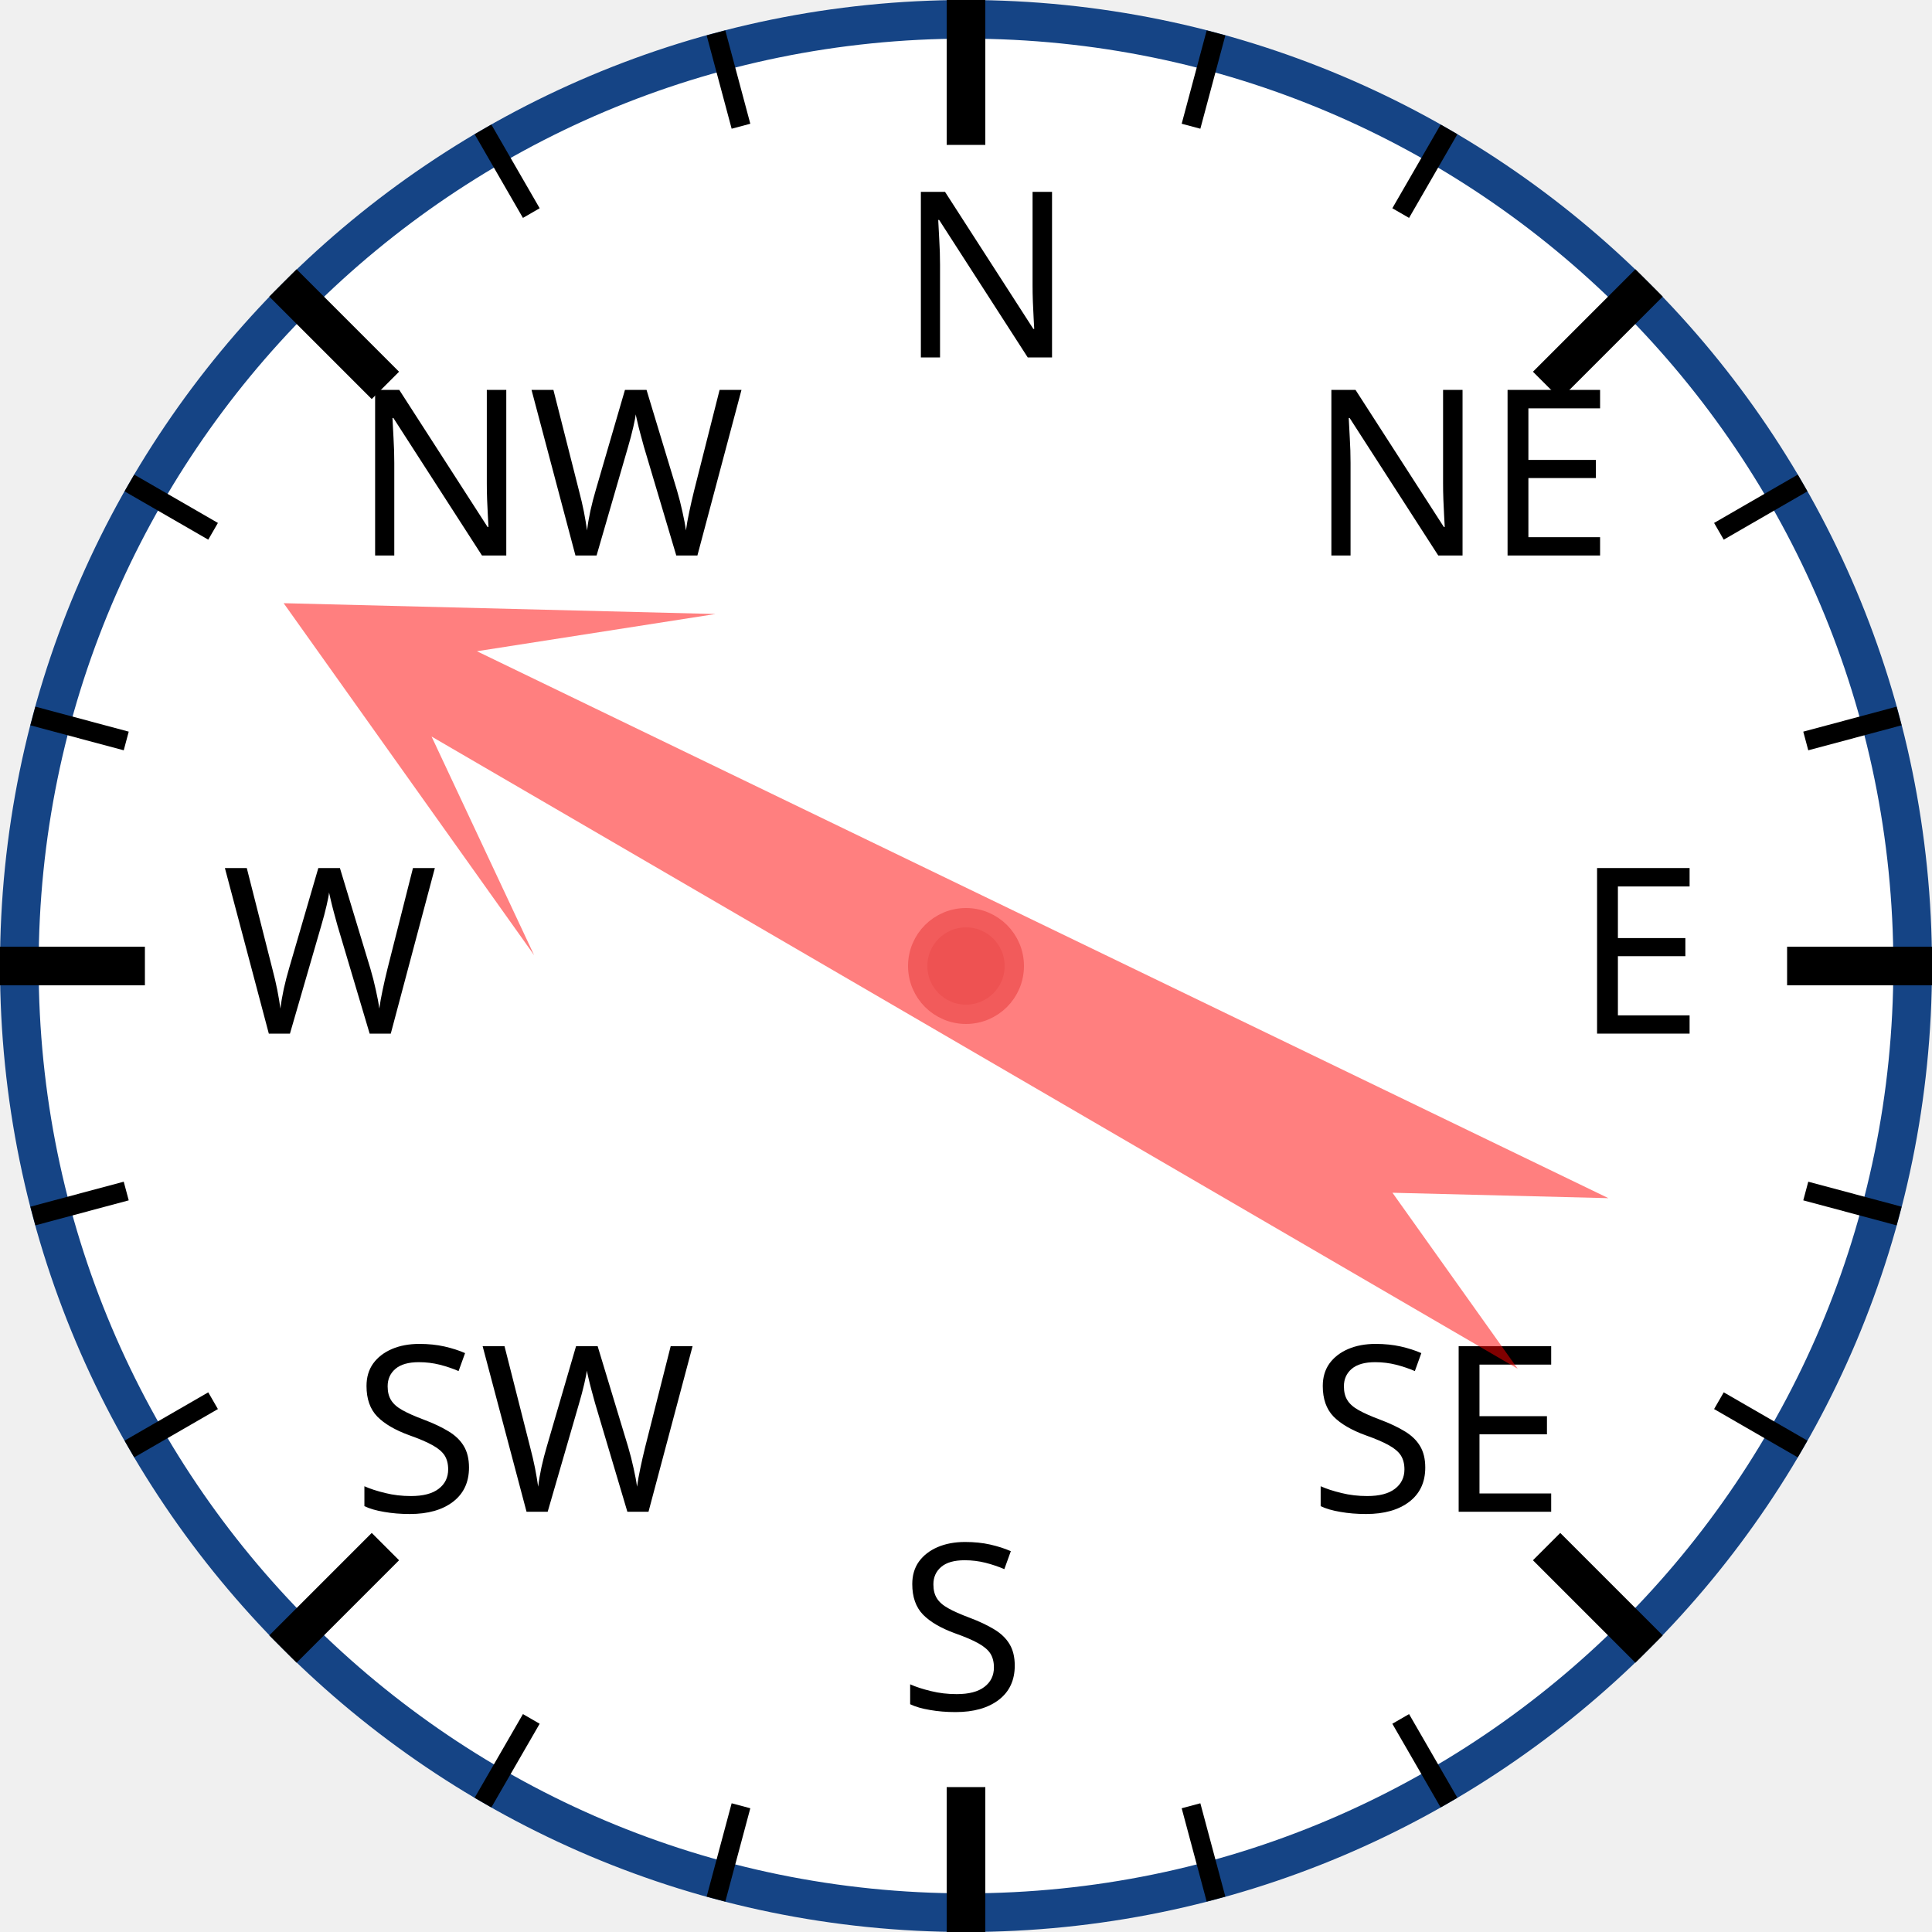
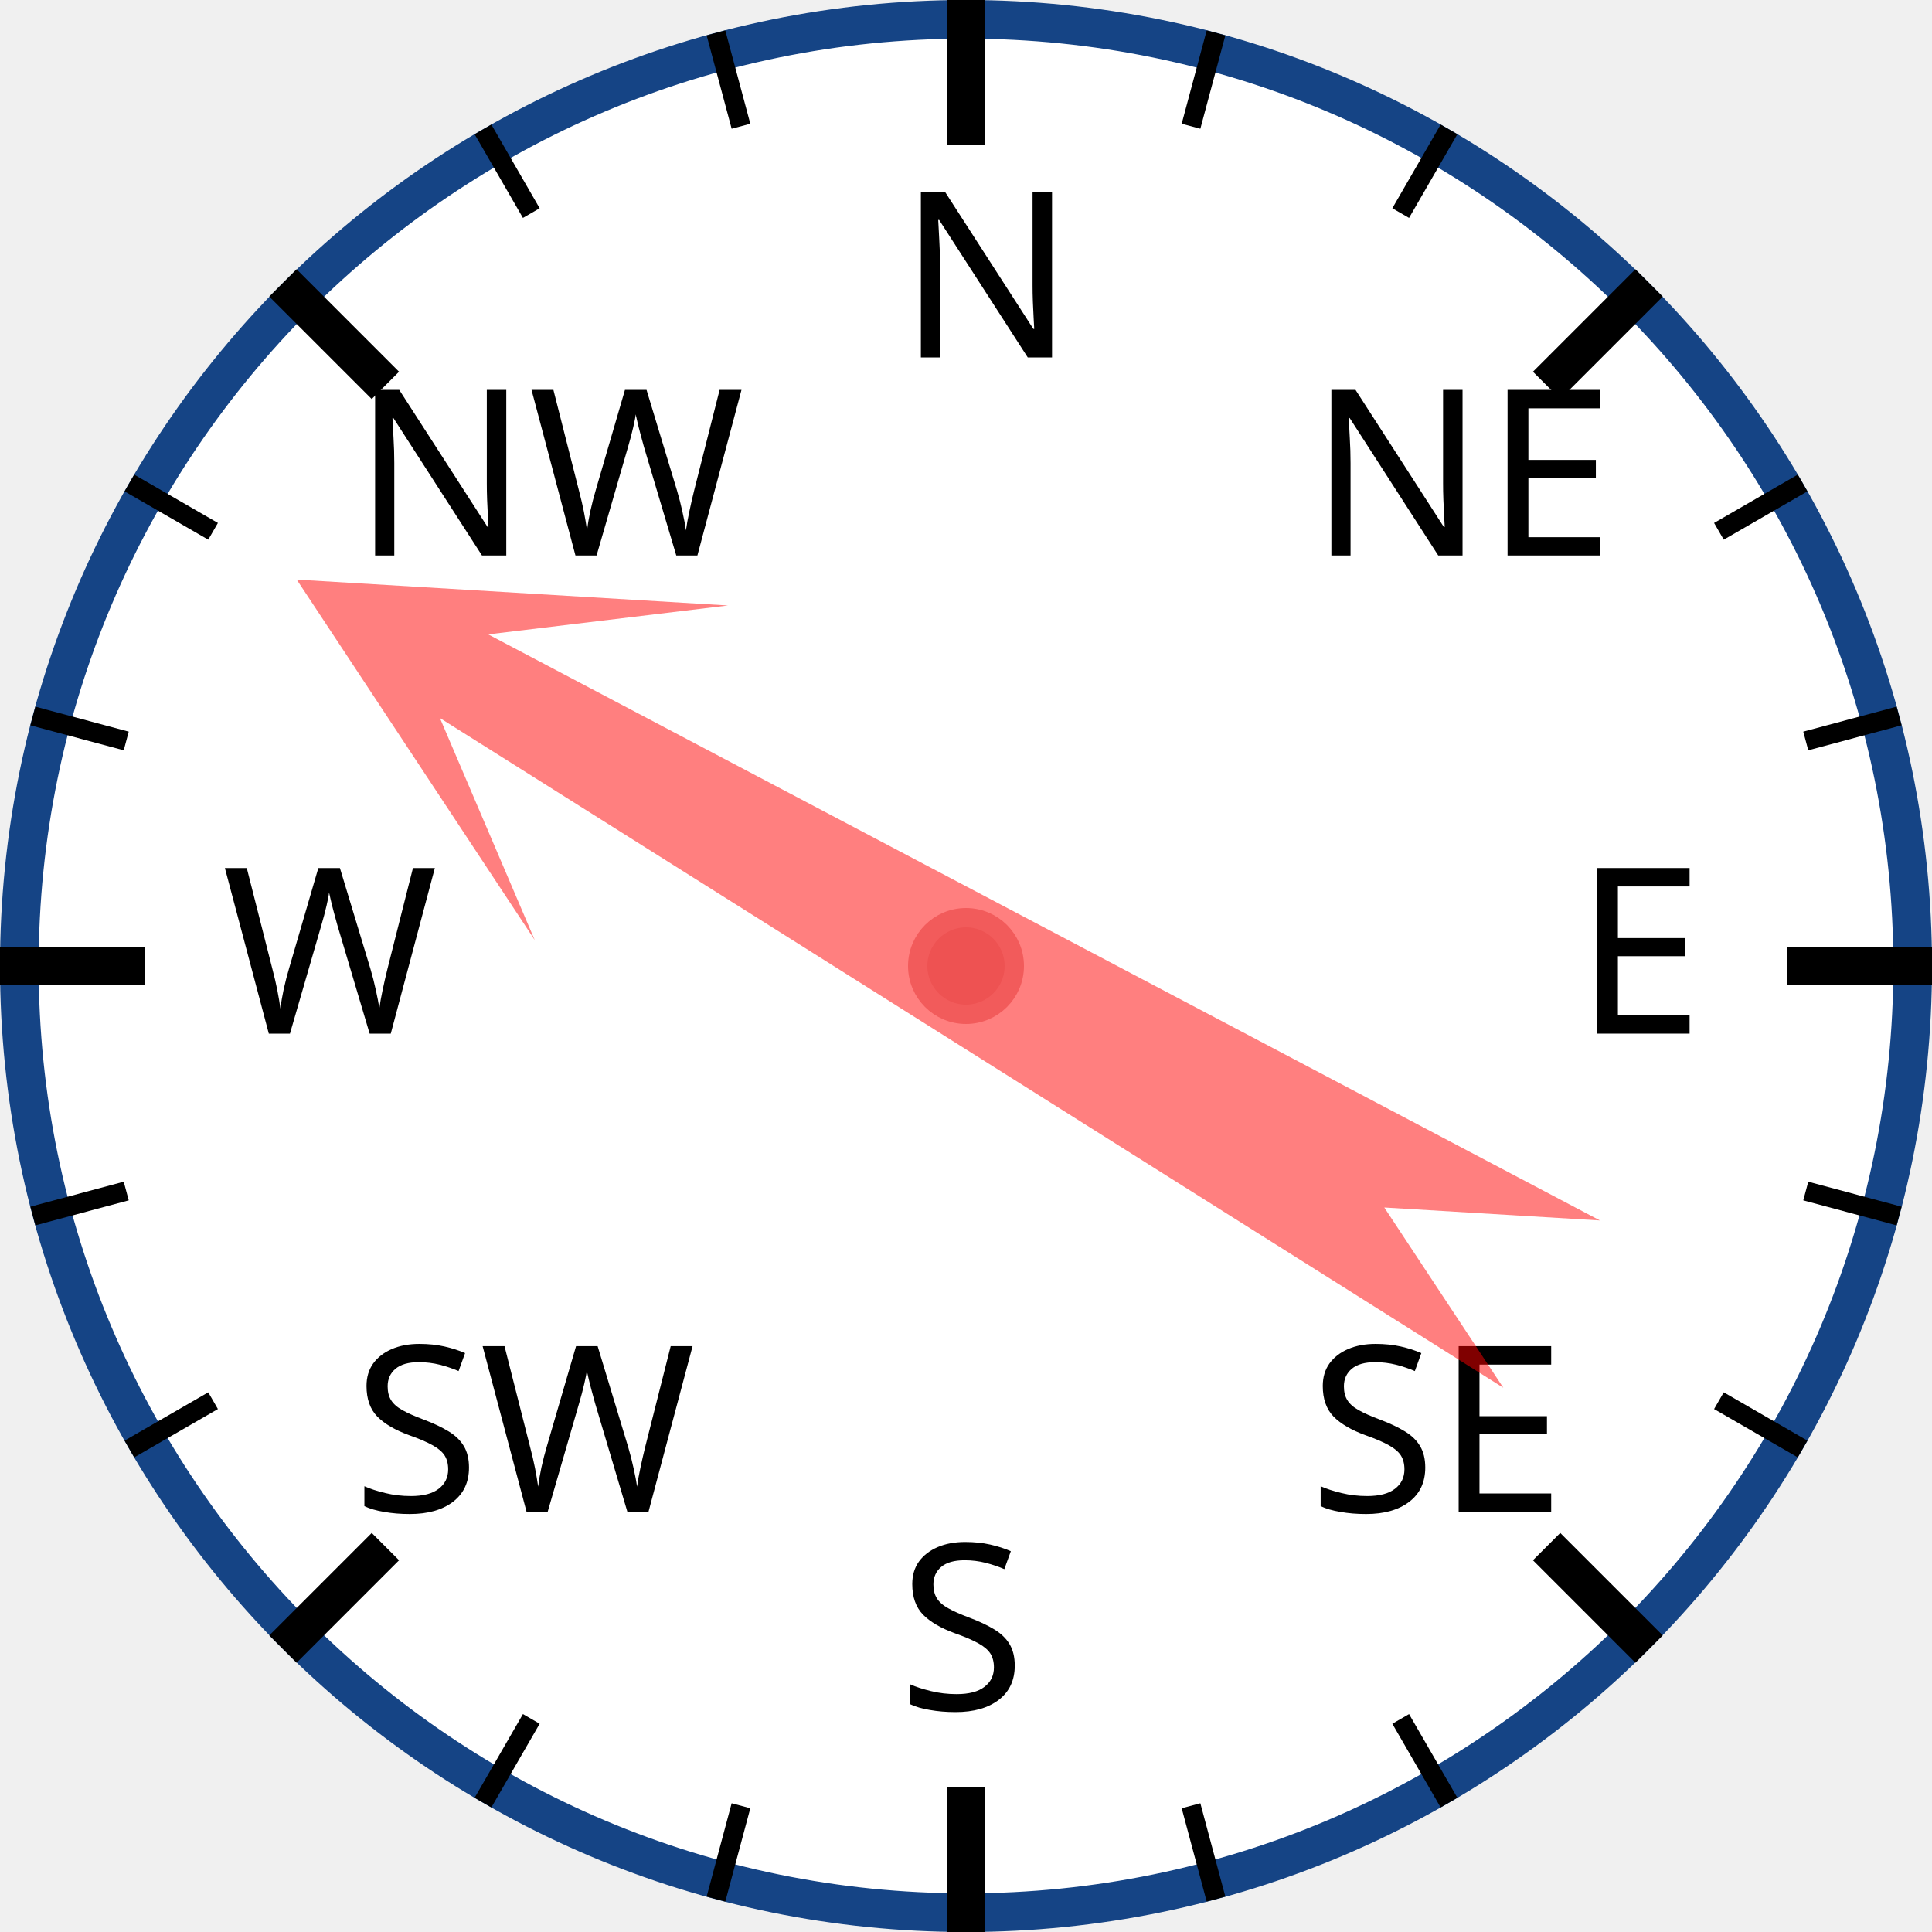
<svg xmlns="http://www.w3.org/2000/svg" width="120px" height="120px" viewBox="0 0 200 200">
  <circle cx="100" cy="100" r="98" style="fill: white; stroke: #154485; stroke-width: 4;" />
  <text x="93.0" y="37.0" style="font-family: sans-serif; font-size: 18pt;">N</text>
  <line x1="100.0" y1="0.0" x2="100.0" y2="15.0" style="stroke: black; stroke-width: 4;" />
  <line x1="74.118" y1="3.407" x2="76.706" y2="13.067" style="stroke: black; stroke-width: 2;" />
  <line x1="50" y1="13.397" x2="55" y2="22.058" style="stroke: black; stroke-width: 2;" />
  <text x="36.503" y="57.503" style="font-family: sans-serif; font-size: 18pt;">NW</text>
  <line x1="29.289" y1="29.289" x2="39.896" y2="39.896" style="stroke: black; stroke-width: 4;" />
  <line x1="13.397" y1="50" x2="22.058" y2="55" style="stroke: black; stroke-width: 2;" />
  <line x1="3.407" y1="74.118" x2="13.067" y2="76.706" style="stroke: black; stroke-width: 2;" />
  <text x="23.0" y="107.0" style="font-family: sans-serif; font-size: 18pt;">W</text>
  <line x1="0.0" y1="100.0" x2="15.0" y2="100.0" style="stroke: black; stroke-width: 4;" />
  <line x1="3.407" y1="125.882" x2="13.067" y2="123.294" style="stroke: black; stroke-width: 2;" />
  <line x1="13.397" y1="150" x2="22.058" y2="145" style="stroke: black; stroke-width: 2;" />
  <text x="36.503" y="156.497" style="font-family: sans-serif; font-size: 18pt;">SW</text>
  <line x1="29.289" y1="170.711" x2="39.896" y2="160.104" style="stroke: black; stroke-width: 4;" />
  <line x1="50" y1="186.603" x2="55" y2="177.942" style="stroke: black; stroke-width: 2;" />
  <line x1="74.118" y1="196.593" x2="76.706" y2="186.933" style="stroke: black; stroke-width: 2;" />
  <text x="93" y="177.0" style="font-family: sans-serif; font-size: 18pt;">S</text>
  <line x1="100" y1="200.0" x2="100" y2="185.0" style="stroke: black; stroke-width: 4;" />
  <line x1="125.882" y1="196.593" x2="123.294" y2="186.933" style="stroke: black; stroke-width: 2;" />
  <line x1="150.0" y1="186.603" x2="145.0" y2="177.942" style="stroke: black; stroke-width: 2;" />
  <text x="135.497" y="156.497" style="font-family: sans-serif; font-size: 18pt;">SE</text>
  <line x1="170.711" y1="170.711" x2="160.104" y2="160.104" style="stroke: black; stroke-width: 4;" />
  <line x1="186.603" y1="150" x2="177.942" y2="145" style="stroke: black; stroke-width: 2;" />
  <line x1="196.593" y1="125.882" x2="186.933" y2="123.294" style="stroke: black; stroke-width: 2;" />
  <text x="163.0" y="107" style="font-family: sans-serif; font-size: 18pt;">E</text>
  <line x1="200.0" y1="100" x2="185.0" y2="100" style="stroke: black; stroke-width: 4;" />
  <line x1="196.593" y1="74.118" x2="186.933" y2="76.706" style="stroke: black; stroke-width: 2;" />
  <line x1="186.603" y1="50" x2="177.942" y2="55" style="stroke: black; stroke-width: 2;" />
  <text x="135.497" y="57.503" style="font-family: sans-serif; font-size: 18pt;">NE</text>
  <line x1="170.711" y1="29.289" x2="160.104" y2="39.896" style="stroke: black; stroke-width: 4;" />
  <line x1="150" y1="13.397" x2="145" y2="22.058" style="stroke: black; stroke-width: 2;" />
  <line x1="125.882" y1="3.407" x2="123.294" y2="13.067" style="stroke: black; stroke-width: 2;" />
-   <polygon points="100 20 120 60 105 40 110 170 100 150 90 170 95 40 80 60" style="fill: red; fill-opacity: 0.5;" transform="rotate(298,100,100)" />
+   <polygon points="100 20 120 60 105 40 110 170 100 150 90 170 95 40 80 60" style="fill: red; fill-opacity: 0.5;" transform="rotate(300,100,100)" />
  <circle cx="100" cy="100" r="5" style="fill: #EE5252; stroke: #F25B5B; stroke-width: 2;" />
</svg>
